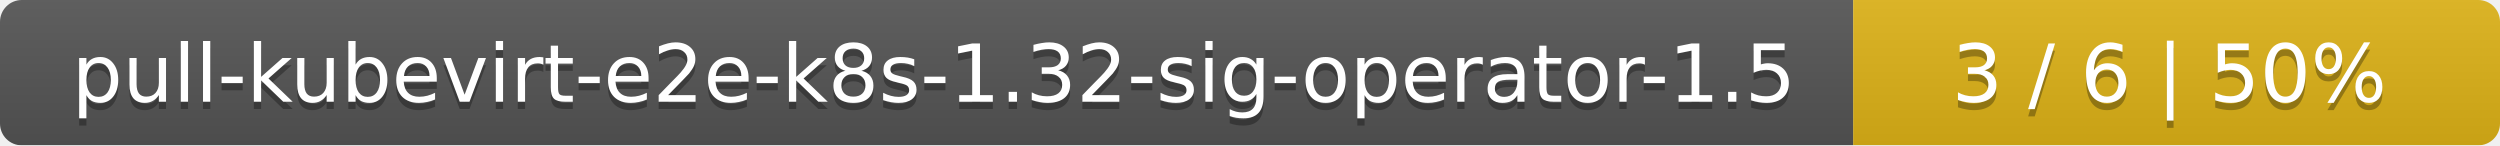
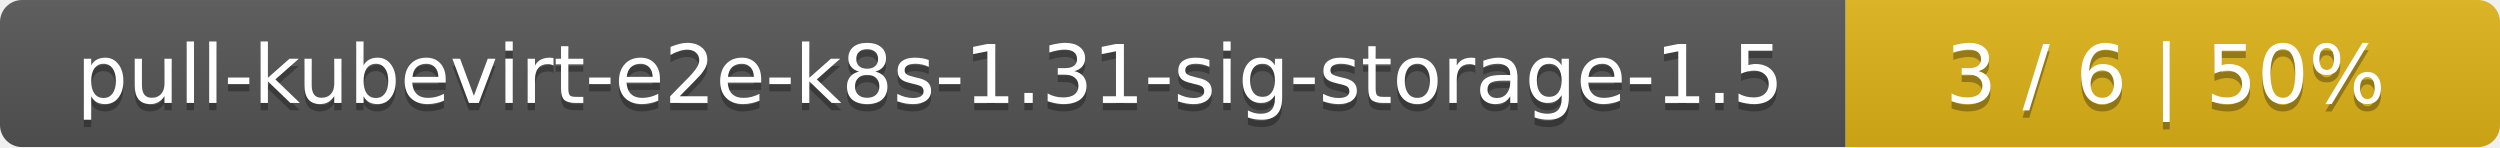
- <svg xmlns="http://www.w3.org/2000/svg" width="344" height="20">
+ <svg xmlns="http://www.w3.org/2000/svg" width="340" height="20">
  <linearGradient id="smooth" x2="0" y2="100%">
    <stop offset="0" stop-color="#bbb" stop-opacity=".1" />
    <stop offset="1" stop-opacity=".1" />
  </linearGradient>
  <mask id="round">
-     <rect width="344" height="20" rx="3" fill="#fff" />
+     <rect width="340" height="20" rx="3" fill="#fff" />
  </mask>
  <g mask="url(#round)">
-     <rect width="255" height="20" fill="#555" />
-     <rect x="255" width="89" height="20" fill="#dfb317" />
-     <rect width="344" height="20" fill="url(#smooth)" />
+     <rect width="251" height="20" fill="#555" />
+     <rect x="251" width="89" height="20" fill="#dfb317" />
+     <rect width="340" height="20" fill="url(#smooth)" />
  </g>
  <g fill="#fff" text-anchor="middle" font-family="DejaVu Sans,Verdana,Geneva,sans-serif" font-size="11">
-     <text x="128.5" y="15" fill="#010101" fill-opacity=".3">pull-kubevirt-e2e-k8s-1.32-sig-operator-1.5</text>
-     <text x="128.5" y="14">pull-kubevirt-e2e-k8s-1.32-sig-operator-1.5</text>
-     <text x="298.5" y="15" fill="#010101" fill-opacity=".3">3 / 6    |    50%</text>
-     <text x="298.5" y="14">3 / 6    |    50%</text>
+     <text x="126.5" y="15" fill="#010101" fill-opacity=".3">pull-kubevirt-e2e-k8s-1.31-sig-storage-1.5</text>
+     <text x="126.5" y="14">pull-kubevirt-e2e-k8s-1.31-sig-storage-1.5</text>
+     <text x="294.5" y="15" fill="#010101" fill-opacity=".3">3 / 6    |    50%</text>
+     <text x="294.5" y="14">3 / 6    |    50%</text>
  </g>
</svg>
